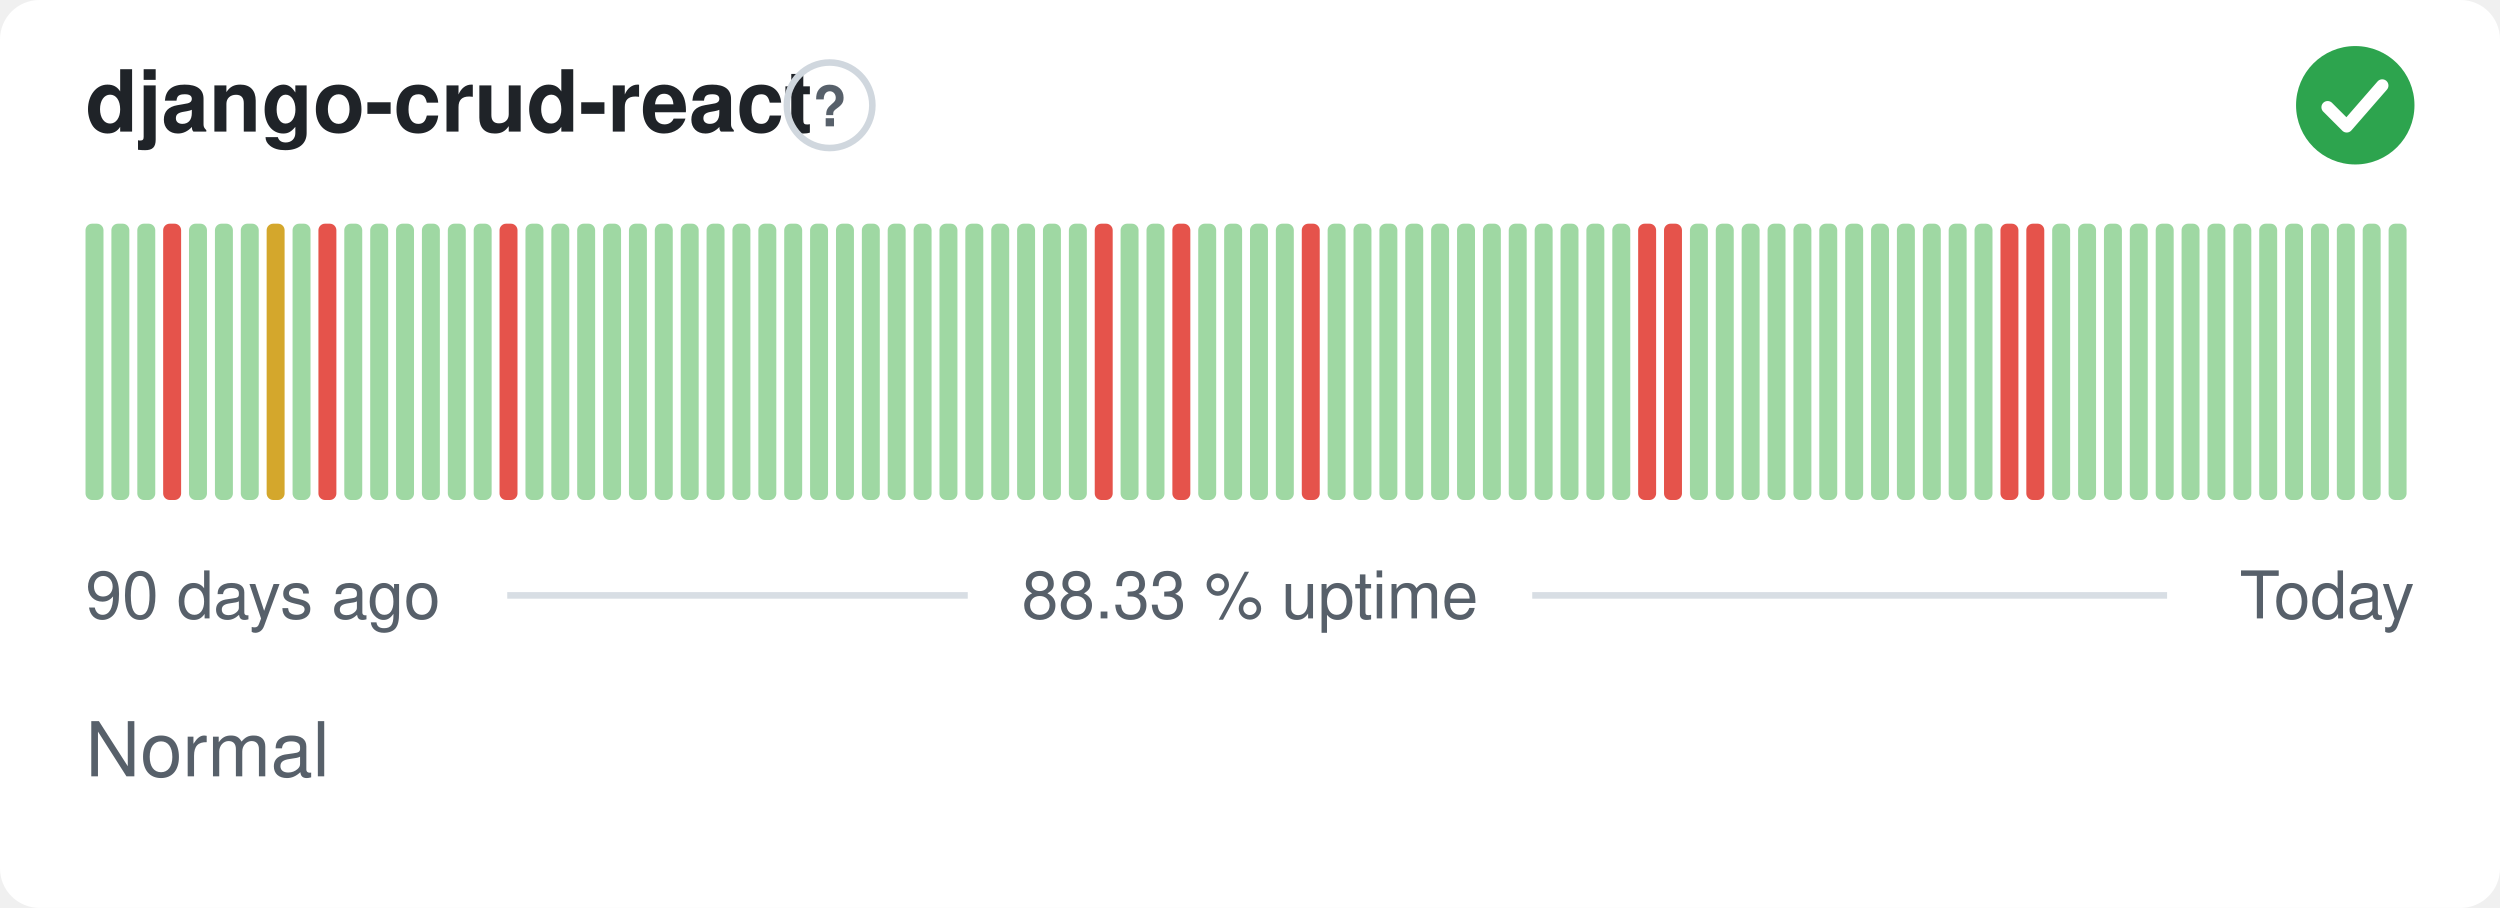
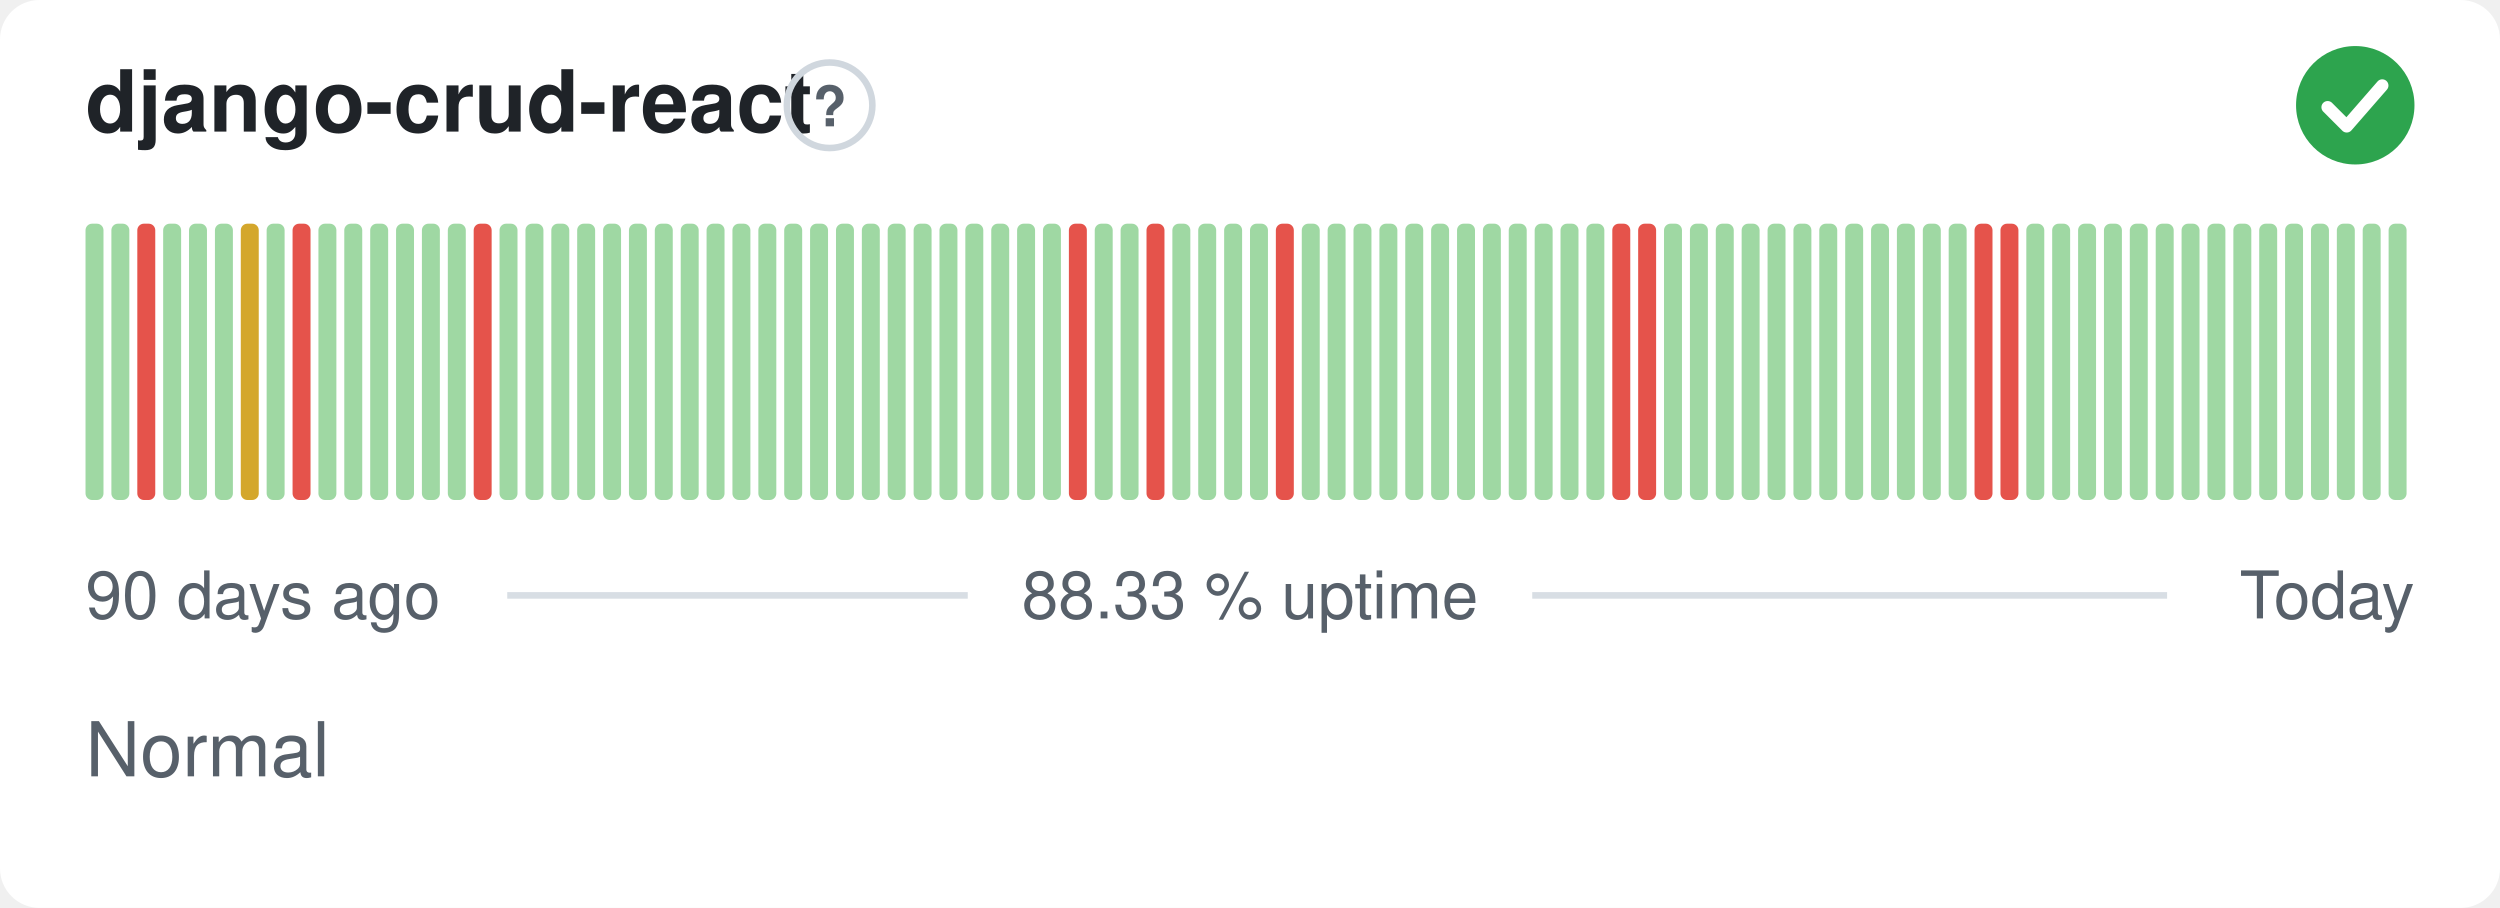
<svg xmlns="http://www.w3.org/2000/svg" width="380" height="138" viewBox="0 0 380 138" role="img" aria-label="django-crud-react: Normal, 88.33 % uptime over the last 90 days" font-family="-apple-system,BlinkMacSystemFont,'Segoe UI',Helvetica,Arial,sans-serif">
  <style>
    @media (prefers-color-scheme: dark) {
      .bg { fill: #0d1117 }
      .title { fill: #e6edf3 }
      .muted { fill: #8b949e }
      .hint { stroke: #30363d }
      .rule { stroke: #30363d }
      .nodata { fill: #21262d }
    }
  </style>
  <rect class="bg" width="380" height="138" rx="6" fill="#ffffff" />
  <text class="title" x="13" y="20" font-size="13" font-weight="600" fill="#1f2328">django-crud-react</text>
  <circle class="hint" cx="126.1" cy="16" r="6.5" fill="none" stroke="#d0d7de" stroke-width="1" />
  <text class="muted" x="126.1" y="19.2" text-anchor="middle" font-size="8.5" font-weight="700" fill="#57606a">?</text>
  <circle cx="358" cy="16" r="9" fill="#2da44e" />
  <path d="M353.80 16.30l2.90 2.90 5.40 -6.20" fill="none" stroke="#fff" stroke-width="1.89" stroke-linecap="round" stroke-linejoin="round" />
  <rect x="13.00" y="34.00" width="2.73" height="42.00" rx="1" fill="#9fd8a3" />
  <rect x="16.93" y="34.00" width="2.73" height="42.00" rx="1" fill="#9fd8a3" />
-   <rect x="20.87" y="34.00" width="2.73" height="42.00" rx="1" fill="#9fd8a3" />
-   <rect x="24.80" y="34.00" width="2.73" height="42.00" rx="1" fill="#e5534b" />
+   <rect x="20.87" y="34.00" width="2.73" height="42.00" rx="1" fill="#e5534b" />
+   <rect x="24.80" y="34.00" width="2.73" height="42.00" rx="1" fill="#9fd8a3" />
  <rect x="28.73" y="34.00" width="2.73" height="42.00" rx="1" fill="#9fd8a3" />
  <rect x="32.67" y="34.00" width="2.73" height="42.00" rx="1" fill="#9fd8a3" />
-   <rect x="36.60" y="34.00" width="2.73" height="42.00" rx="1" fill="#9fd8a3" />
-   <rect x="40.53" y="34.00" width="2.73" height="42.00" rx="1" fill="#d4a72c" />
-   <rect x="44.47" y="34.00" width="2.73" height="42.00" rx="1" fill="#9fd8a3" />
-   <rect x="48.40" y="34.00" width="2.73" height="42.00" rx="1" fill="#e5534b" />
+   <rect x="36.60" y="34.00" width="2.73" height="42.00" rx="1" fill="#d4a72c" />
+   <rect x="40.53" y="34.00" width="2.73" height="42.00" rx="1" fill="#9fd8a3" />
+   <rect x="44.47" y="34.00" width="2.73" height="42.00" rx="1" fill="#e5534b" />
+   <rect x="48.40" y="34.00" width="2.73" height="42.00" rx="1" fill="#9fd8a3" />
  <rect x="52.33" y="34.00" width="2.73" height="42.00" rx="1" fill="#9fd8a3" />
  <rect x="56.27" y="34.00" width="2.73" height="42.00" rx="1" fill="#9fd8a3" />
  <rect x="60.20" y="34.00" width="2.73" height="42.00" rx="1" fill="#9fd8a3" />
  <rect x="64.13" y="34.00" width="2.73" height="42.00" rx="1" fill="#9fd8a3" />
  <rect x="68.07" y="34.00" width="2.73" height="42.00" rx="1" fill="#9fd8a3" />
-   <rect x="72.00" y="34.00" width="2.73" height="42.00" rx="1" fill="#9fd8a3" />
-   <rect x="75.93" y="34.00" width="2.73" height="42.00" rx="1" fill="#e5534b" />
+   <rect x="72.00" y="34.00" width="2.73" height="42.00" rx="1" fill="#e5534b" />
+   <rect x="75.93" y="34.00" width="2.73" height="42.00" rx="1" fill="#9fd8a3" />
  <rect x="79.87" y="34.00" width="2.73" height="42.00" rx="1" fill="#9fd8a3" />
  <rect x="83.80" y="34.00" width="2.73" height="42.00" rx="1" fill="#9fd8a3" />
  <rect x="87.73" y="34.00" width="2.73" height="42.00" rx="1" fill="#9fd8a3" />
  <rect x="91.67" y="34.00" width="2.73" height="42.00" rx="1" fill="#9fd8a3" />
  <rect x="95.60" y="34.00" width="2.73" height="42.00" rx="1" fill="#9fd8a3" />
  <rect x="99.53" y="34.00" width="2.73" height="42.00" rx="1" fill="#9fd8a3" />
  <rect x="103.47" y="34.00" width="2.73" height="42.00" rx="1" fill="#9fd8a3" />
  <rect x="107.40" y="34.00" width="2.73" height="42.00" rx="1" fill="#9fd8a3" />
  <rect x="111.33" y="34.00" width="2.73" height="42.00" rx="1" fill="#9fd8a3" />
  <rect x="115.27" y="34.00" width="2.73" height="42.00" rx="1" fill="#9fd8a3" />
  <rect x="119.20" y="34.00" width="2.73" height="42.00" rx="1" fill="#9fd8a3" />
  <rect x="123.13" y="34.00" width="2.73" height="42.00" rx="1" fill="#9fd8a3" />
  <rect x="127.07" y="34.00" width="2.73" height="42.00" rx="1" fill="#9fd8a3" />
  <rect x="131.00" y="34.00" width="2.73" height="42.00" rx="1" fill="#9fd8a3" />
  <rect x="134.93" y="34.00" width="2.73" height="42.00" rx="1" fill="#9fd8a3" />
  <rect x="138.87" y="34.00" width="2.73" height="42.00" rx="1" fill="#9fd8a3" />
  <rect x="142.80" y="34.00" width="2.73" height="42.00" rx="1" fill="#9fd8a3" />
  <rect x="146.73" y="34.00" width="2.73" height="42.00" rx="1" fill="#9fd8a3" />
  <rect x="150.67" y="34.00" width="2.73" height="42.00" rx="1" fill="#9fd8a3" />
  <rect x="154.60" y="34.00" width="2.73" height="42.00" rx="1" fill="#9fd8a3" />
  <rect x="158.53" y="34.00" width="2.73" height="42.00" rx="1" fill="#9fd8a3" />
-   <rect x="162.47" y="34.00" width="2.73" height="42.00" rx="1" fill="#9fd8a3" />
-   <rect x="166.40" y="34.00" width="2.73" height="42.00" rx="1" fill="#e5534b" />
+   <rect x="162.47" y="34.00" width="2.73" height="42.00" rx="1" fill="#e5534b" />
+   <rect x="166.40" y="34.00" width="2.73" height="42.00" rx="1" fill="#9fd8a3" />
  <rect x="170.33" y="34.00" width="2.73" height="42.00" rx="1" fill="#9fd8a3" />
-   <rect x="174.27" y="34.00" width="2.73" height="42.00" rx="1" fill="#9fd8a3" />
-   <rect x="178.20" y="34.00" width="2.73" height="42.00" rx="1" fill="#e5534b" />
+   <rect x="174.27" y="34.00" width="2.73" height="42.00" rx="1" fill="#e5534b" />
+   <rect x="178.20" y="34.00" width="2.73" height="42.00" rx="1" fill="#9fd8a3" />
  <rect x="182.13" y="34.00" width="2.73" height="42.00" rx="1" fill="#9fd8a3" />
  <rect x="186.07" y="34.00" width="2.73" height="42.00" rx="1" fill="#9fd8a3" />
  <rect x="190.00" y="34.00" width="2.73" height="42.00" rx="1" fill="#9fd8a3" />
-   <rect x="193.93" y="34.00" width="2.73" height="42.00" rx="1" fill="#9fd8a3" />
-   <rect x="197.87" y="34.00" width="2.73" height="42.00" rx="1" fill="#e5534b" />
+   <rect x="193.93" y="34.00" width="2.73" height="42.00" rx="1" fill="#e5534b" />
+   <rect x="197.87" y="34.00" width="2.73" height="42.00" rx="1" fill="#9fd8a3" />
  <rect x="201.80" y="34.00" width="2.73" height="42.00" rx="1" fill="#9fd8a3" />
  <rect x="205.73" y="34.00" width="2.73" height="42.00" rx="1" fill="#9fd8a3" />
  <rect x="209.67" y="34.00" width="2.73" height="42.00" rx="1" fill="#9fd8a3" />
  <rect x="213.60" y="34.00" width="2.73" height="42.00" rx="1" fill="#9fd8a3" />
  <rect x="217.53" y="34.00" width="2.73" height="42.00" rx="1" fill="#9fd8a3" />
  <rect x="221.47" y="34.00" width="2.73" height="42.00" rx="1" fill="#9fd8a3" />
  <rect x="225.40" y="34.00" width="2.73" height="42.00" rx="1" fill="#9fd8a3" />
  <rect x="229.33" y="34.00" width="2.73" height="42.00" rx="1" fill="#9fd8a3" />
  <rect x="233.27" y="34.00" width="2.73" height="42.00" rx="1" fill="#9fd8a3" />
  <rect x="237.20" y="34.00" width="2.73" height="42.00" rx="1" fill="#9fd8a3" />
  <rect x="241.13" y="34.00" width="2.73" height="42.00" rx="1" fill="#9fd8a3" />
-   <rect x="245.07" y="34.00" width="2.73" height="42.00" rx="1" fill="#9fd8a3" />
+   <rect x="245.07" y="34.00" width="2.73" height="42.00" rx="1" fill="#e5534b" />
  <rect x="249.00" y="34.00" width="2.73" height="42.00" rx="1" fill="#e5534b" />
-   <rect x="252.93" y="34.00" width="2.73" height="42.00" rx="1" fill="#e5534b" />
+   <rect x="252.93" y="34.00" width="2.73" height="42.00" rx="1" fill="#9fd8a3" />
  <rect x="256.87" y="34.00" width="2.73" height="42.00" rx="1" fill="#9fd8a3" />
  <rect x="260.80" y="34.00" width="2.73" height="42.00" rx="1" fill="#9fd8a3" />
  <rect x="264.73" y="34.00" width="2.73" height="42.00" rx="1" fill="#9fd8a3" />
  <rect x="268.67" y="34.00" width="2.73" height="42.00" rx="1" fill="#9fd8a3" />
  <rect x="272.60" y="34.00" width="2.73" height="42.00" rx="1" fill="#9fd8a3" />
  <rect x="276.53" y="34.00" width="2.73" height="42.00" rx="1" fill="#9fd8a3" />
  <rect x="280.47" y="34.00" width="2.73" height="42.00" rx="1" fill="#9fd8a3" />
  <rect x="284.40" y="34.00" width="2.73" height="42.00" rx="1" fill="#9fd8a3" />
  <rect x="288.33" y="34.00" width="2.73" height="42.00" rx="1" fill="#9fd8a3" />
  <rect x="292.27" y="34.00" width="2.73" height="42.00" rx="1" fill="#9fd8a3" />
  <rect x="296.20" y="34.00" width="2.73" height="42.00" rx="1" fill="#9fd8a3" />
-   <rect x="300.13" y="34.00" width="2.73" height="42.00" rx="1" fill="#9fd8a3" />
+   <rect x="300.13" y="34.00" width="2.73" height="42.00" rx="1" fill="#e5534b" />
  <rect x="304.07" y="34.00" width="2.73" height="42.00" rx="1" fill="#e5534b" />
-   <rect x="308.00" y="34.00" width="2.73" height="42.00" rx="1" fill="#e5534b" />
+   <rect x="308.00" y="34.00" width="2.73" height="42.00" rx="1" fill="#9fd8a3" />
  <rect x="311.93" y="34.00" width="2.73" height="42.00" rx="1" fill="#9fd8a3" />
  <rect x="315.87" y="34.00" width="2.73" height="42.00" rx="1" fill="#9fd8a3" />
  <rect x="319.80" y="34.00" width="2.73" height="42.00" rx="1" fill="#9fd8a3" />
  <rect x="323.73" y="34.00" width="2.73" height="42.00" rx="1" fill="#9fd8a3" />
  <rect x="327.67" y="34.00" width="2.73" height="42.00" rx="1" fill="#9fd8a3" />
  <rect x="331.60" y="34.00" width="2.73" height="42.00" rx="1" fill="#9fd8a3" />
  <rect x="335.53" y="34.00" width="2.73" height="42.00" rx="1" fill="#9fd8a3" />
  <rect x="339.47" y="34.00" width="2.73" height="42.00" rx="1" fill="#9fd8a3" />
  <rect x="343.40" y="34.00" width="2.73" height="42.00" rx="1" fill="#9fd8a3" />
  <rect x="347.33" y="34.00" width="2.73" height="42.00" rx="1" fill="#9fd8a3" />
  <rect x="351.27" y="34.00" width="2.73" height="42.00" rx="1" fill="#9fd8a3" />
  <rect x="355.20" y="34.00" width="2.73" height="42.00" rx="1" fill="#9fd8a3" />
  <rect x="359.13" y="34.00" width="2.73" height="42.00" rx="1" fill="#9fd8a3" />
  <rect x="363.07" y="34.00" width="2.73" height="42.00" rx="1" fill="#9fd8a3" />
  <text class="muted" x="13" y="94" font-size="10" fill="#57606a">90 days ago</text>
  <text class="muted" x="190" y="94" text-anchor="middle" font-size="10" fill="#57606a">88.33 % uptime</text>
  <text class="muted" x="367" y="94" text-anchor="end" font-size="10" fill="#57606a">Today</text>
  <line class="rule" x1="77.1" y1="90.5" x2="147.1" y2="90.5" stroke="#d8dee4" stroke-width="1" />
  <line class="rule" x1="232.9" y1="90.5" x2="329.4" y2="90.5" stroke="#d8dee4" stroke-width="1" />
  <text class="muted" x="13" y="118" font-size="11.5" fill="#57606a">Normal</text>
</svg>
